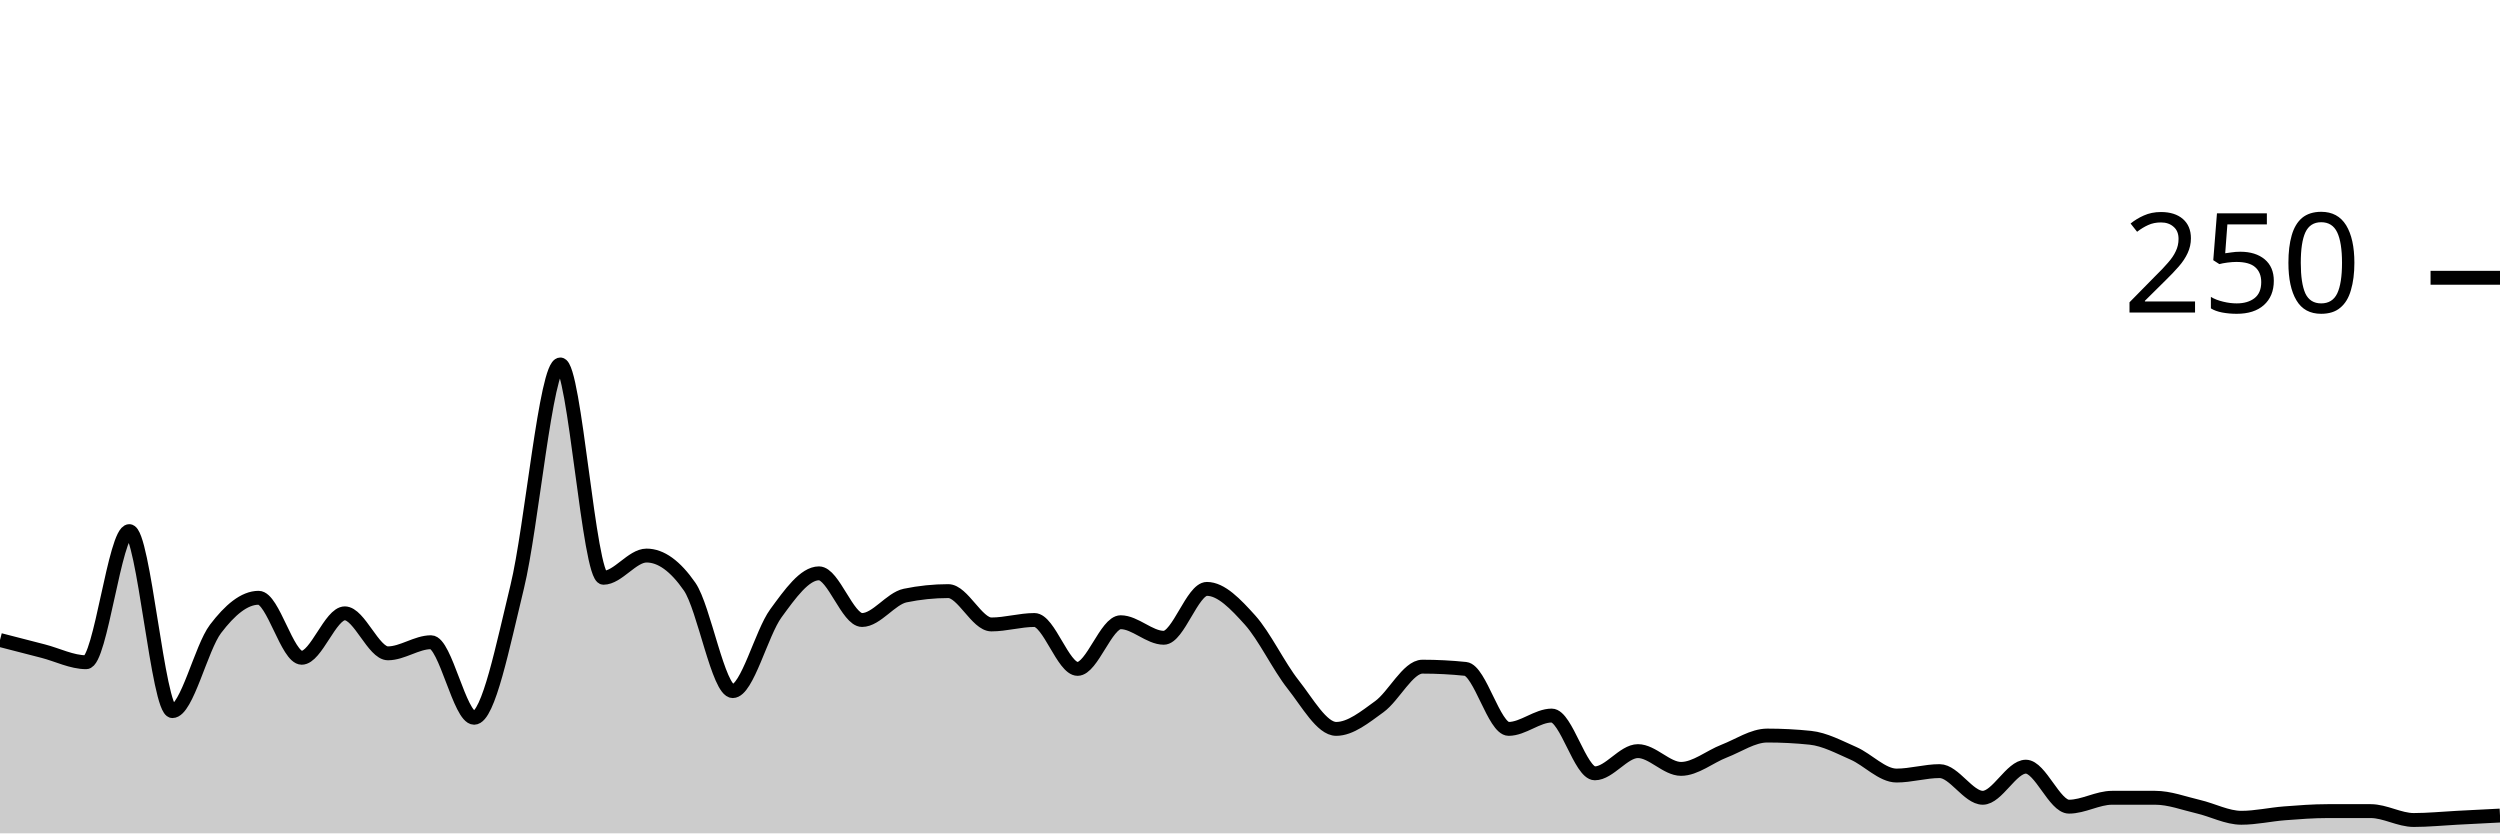
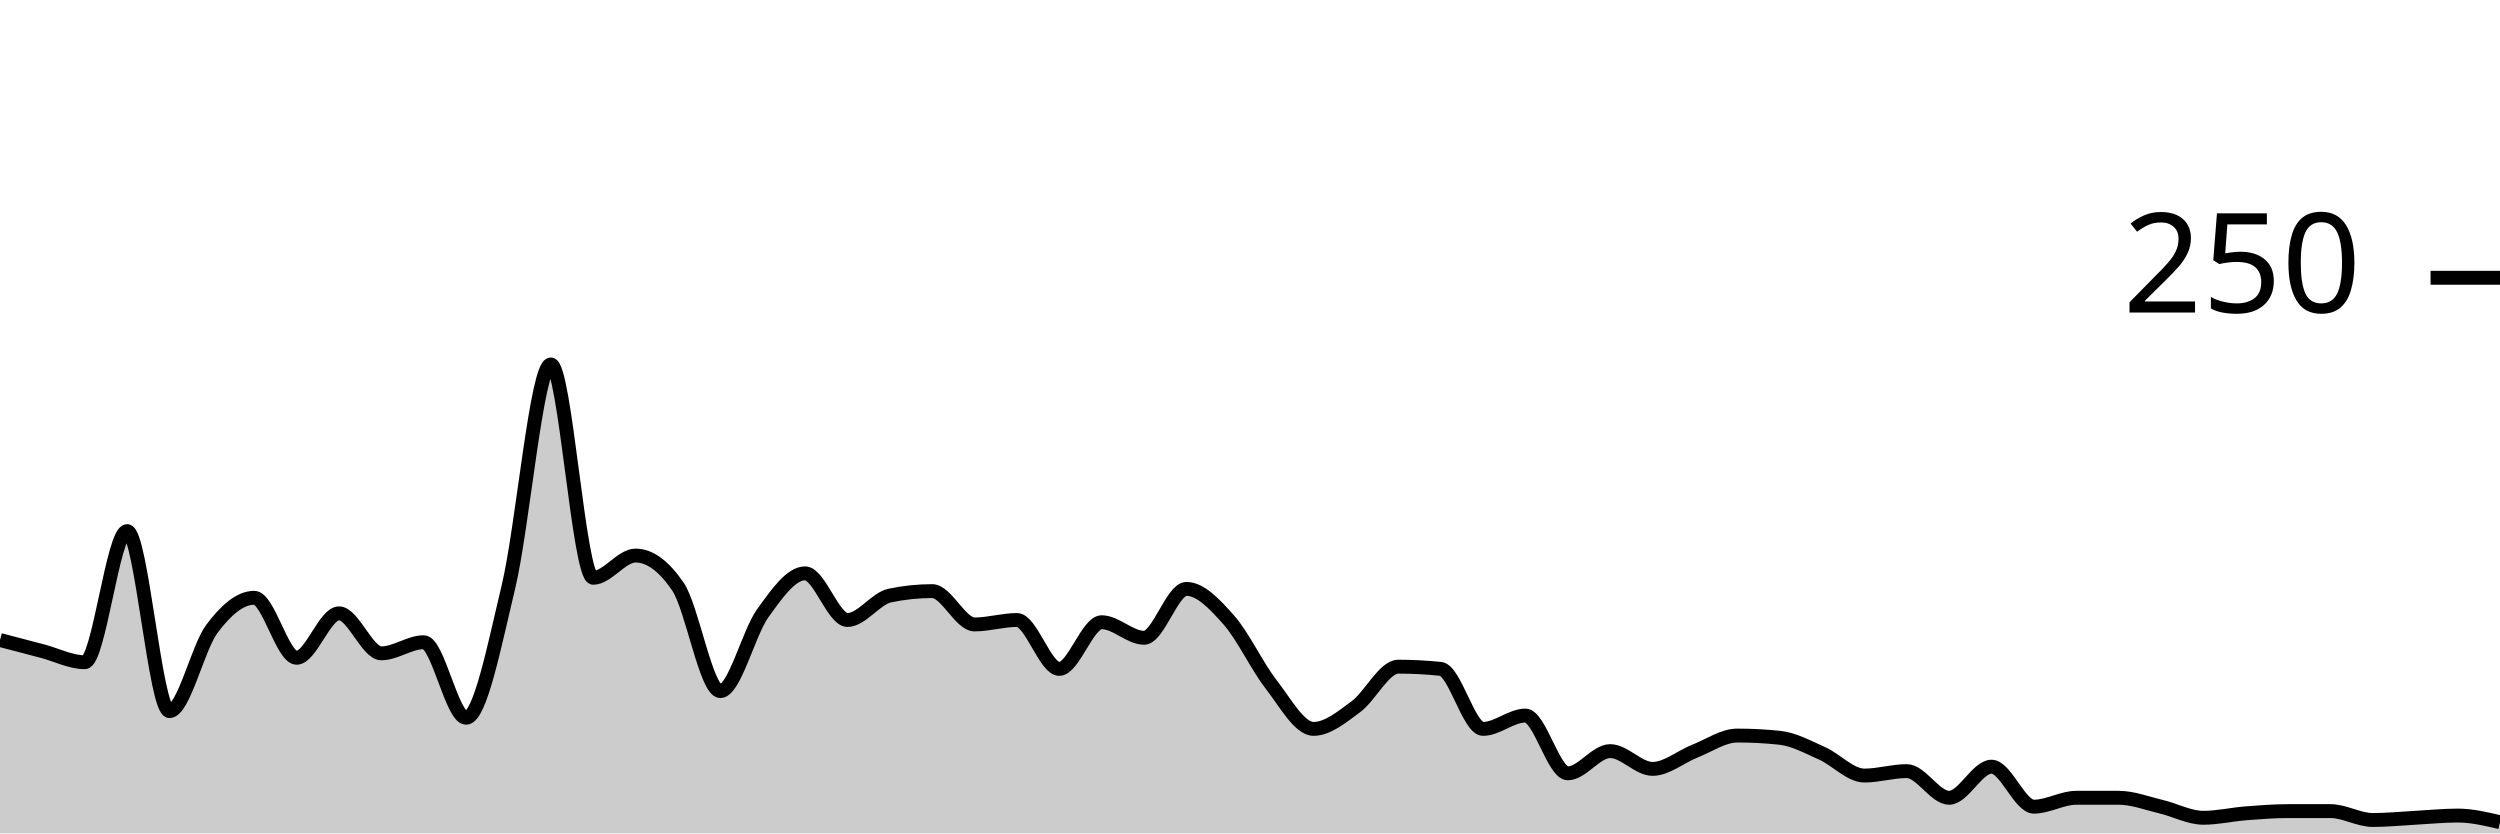
<svg xmlns="http://www.w3.org/2000/svg" viewBox="0 0 180 60">
  <g transform="translate(0,20)">
-     <path class="area" fill="rgba(0, 0, 0, 0.2)" d="M0,26.08C1.034,26.347,2.069,26.613,3.103,26.88C4.138,27.147,5.172,27.68,6.207,27.68C7.241,27.68,8.276,18.24,9.31,18.24C10.345,18.24,11.379,31.2,12.414,31.2C13.448,31.2,14.483,26.64,15.517,25.28C16.552,23.92,17.586,23.04,18.621,23.04C19.655,23.04,20.69,27.36,21.724,27.36C22.759,27.36,23.793,24.16,24.828,24.16C25.862,24.16,26.897,27.04,27.931,27.04C28.966,27.04,30,26.24,31.034,26.24C32.069,26.24,33.103,31.68,34.138,31.68C35.172,31.68,36.207,26.48,37.241,22.24C38.276,18,39.31,6.24,40.345,6.24C41.379,6.24,42.414,21.6,43.448,21.6C44.483,21.6,45.517,20,46.552,20C47.586,20,48.621,20.747,49.655,22.24C50.69,23.733,51.724,29.76,52.759,29.76C53.793,29.76,54.828,25.573,55.862,24.16C56.897,22.747,57.931,21.28,58.966,21.28C60,21.28,61.034,24.64,62.069,24.64C63.103,24.64,64.138,23.093,65.172,22.88C66.207,22.667,67.241,22.56,68.276,22.56C69.31,22.56,70.345,24.96,71.379,24.96C72.414,24.96,73.448,24.64,74.483,24.64C75.517,24.64,76.552,28.16,77.586,28.16C78.621,28.16,79.655,24.8,80.69,24.8C81.724,24.8,82.759,25.92,83.793,25.92C84.828,25.92,85.862,22.4,86.897,22.4C87.931,22.4,88.966,23.493,90,24.64C91.034,25.787,92.069,27.973,93.103,29.28C94.138,30.587,95.172,32.48,96.207,32.48C97.241,32.48,98.276,31.627,99.31,30.88C100.345,30.133,101.379,28,102.414,28C103.448,28,104.483,28.053,105.517,28.16C106.552,28.267,107.586,32.48,108.621,32.48C109.655,32.48,110.69,31.52,111.724,31.52C112.759,31.52,113.793,35.68,114.828,35.68C115.862,35.68,116.897,34.08,117.931,34.08C118.966,34.08,120,35.36,121.034,35.36C122.069,35.36,123.103,34.48,124.138,34.08C125.172,33.68,126.207,32.96,127.241,32.96C128.276,32.96,129.31,33.013,130.345,33.12C131.379,33.227,132.414,33.787,133.448,34.24C134.483,34.693,135.517,35.84,136.552,35.84C137.586,35.84,138.621,35.52,139.655,35.52C140.69,35.52,141.724,37.44,142.759,37.44C143.793,37.44,144.828,35.2,145.862,35.2C146.897,35.2,147.931,38.08,148.966,38.08C150,38.08,151.034,37.44,152.069,37.44C153.103,37.44,154.138,37.44,155.172,37.44C156.207,37.44,157.241,37.84,158.276,38.08C159.31,38.32,160.345,38.88,161.379,38.88C162.414,38.88,163.448,38.64,164.483,38.56C165.517,38.48,166.552,38.4,167.586,38.4C168.621,38.4,169.655,38.4,170.69,38.4C171.724,38.4,172.759,39.04,173.793,39.04C174.828,39.04,175.862,38.933,176.897,38.88C177.931,38.827,178.966,38.773,180,38.72L180,40C178.966,40,177.931,40,176.897,40C175.862,40,174.828,40,173.793,40C172.759,40,171.724,40,170.69,40C169.655,40,168.621,40,167.586,40C166.552,40,165.517,40,164.483,40C163.448,40,162.414,40,161.379,40C160.345,40,159.31,40,158.276,40C157.241,40,156.207,40,155.172,40C154.138,40,153.103,40,152.069,40C151.034,40,150,40,148.966,40C147.931,40,146.897,40,145.862,40C144.828,40,143.793,40,142.759,40C141.724,40,140.69,40,139.655,40C138.621,40,137.586,40,136.552,40C135.517,40,134.483,40,133.448,40C132.414,40,131.379,40,130.345,40C129.31,40,128.276,40,127.241,40C126.207,40,125.172,40,124.138,40C123.103,40,122.069,40,121.034,40C120,40,118.966,40,117.931,40C116.897,40,115.862,40,114.828,40C113.793,40,112.759,40,111.724,40C110.69,40,109.655,40,108.621,40C107.586,40,106.552,40,105.517,40C104.483,40,103.448,40,102.414,40C101.379,40,100.345,40,99.31,40C98.276,40,97.241,40,96.207,40C95.172,40,94.138,40,93.103,40C92.069,40,91.034,40,90,40C88.966,40,87.931,40,86.897,40C85.862,40,84.828,40,83.793,40C82.759,40,81.724,40,80.69,40C79.655,40,78.621,40,77.586,40C76.552,40,75.517,40,74.483,40C73.448,40,72.414,40,71.379,40C70.345,40,69.31,40,68.276,40C67.241,40,66.207,40,65.172,40C64.138,40,63.103,40,62.069,40C61.034,40,60,40,58.966,40C57.931,40,56.897,40,55.862,40C54.828,40,53.793,40,52.759,40C51.724,40,50.69,40,49.655,40C48.621,40,47.586,40,46.552,40C45.517,40,44.483,40,43.448,40C42.414,40,41.379,40,40.345,40C39.31,40,38.276,40,37.241,40C36.207,40,35.172,40,34.138,40C33.103,40,32.069,40,31.034,40C30,40,28.966,40,27.931,40C26.897,40,25.862,40,24.828,40C23.793,40,22.759,40,21.724,40C20.69,40,19.655,40,18.621,40C17.586,40,16.552,40,15.517,40C14.483,40,13.448,40,12.414,40C11.379,40,10.345,40,9.31,40C8.276,40,7.241,40,6.207,40C5.172,40,4.138,40,3.103,40C2.069,40,1.034,40,0,40Z" />
-     <path class="line" stroke="black" fill="none" d="M0,26.08C1.034,26.347,2.069,26.613,3.103,26.88C4.138,27.147,5.172,27.68,6.207,27.68C7.241,27.68,8.276,18.24,9.31,18.24C10.345,18.24,11.379,31.2,12.414,31.2C13.448,31.2,14.483,26.64,15.517,25.28C16.552,23.92,17.586,23.04,18.621,23.04C19.655,23.04,20.69,27.36,21.724,27.36C22.759,27.36,23.793,24.16,24.828,24.16C25.862,24.16,26.897,27.04,27.931,27.04C28.966,27.04,30,26.24,31.034,26.24C32.069,26.24,33.103,31.68,34.138,31.68C35.172,31.68,36.207,26.48,37.241,22.24C38.276,18,39.31,6.24,40.345,6.24C41.379,6.24,42.414,21.6,43.448,21.6C44.483,21.6,45.517,20,46.552,20C47.586,20,48.621,20.747,49.655,22.24C50.69,23.733,51.724,29.76,52.759,29.76C53.793,29.76,54.828,25.573,55.862,24.16C56.897,22.747,57.931,21.28,58.966,21.28C60,21.28,61.034,24.64,62.069,24.64C63.103,24.64,64.138,23.093,65.172,22.88C66.207,22.667,67.241,22.56,68.276,22.56C69.31,22.56,70.345,24.96,71.379,24.96C72.414,24.96,73.448,24.64,74.483,24.64C75.517,24.64,76.552,28.16,77.586,28.16C78.621,28.16,79.655,24.8,80.69,24.8C81.724,24.8,82.759,25.92,83.793,25.92C84.828,25.92,85.862,22.4,86.897,22.4C87.931,22.4,88.966,23.493,90,24.64C91.034,25.787,92.069,27.973,93.103,29.28C94.138,30.587,95.172,32.48,96.207,32.48C97.241,32.48,98.276,31.627,99.31,30.88C100.345,30.133,101.379,28,102.414,28C103.448,28,104.483,28.053,105.517,28.16C106.552,28.267,107.586,32.48,108.621,32.48C109.655,32.48,110.69,31.52,111.724,31.52C112.759,31.52,113.793,35.68,114.828,35.68C115.862,35.68,116.897,34.08,117.931,34.08C118.966,34.08,120,35.36,121.034,35.36C122.069,35.36,123.103,34.48,124.138,34.08C125.172,33.68,126.207,32.96,127.241,32.96C128.276,32.96,129.31,33.013,130.345,33.12C131.379,33.227,132.414,33.787,133.448,34.24C134.483,34.693,135.517,35.84,136.552,35.84C137.586,35.84,138.621,35.52,139.655,35.52C140.69,35.52,141.724,37.44,142.759,37.44C143.793,37.44,144.828,35.2,145.862,35.2C146.897,35.2,147.931,38.08,148.966,38.08C150,38.08,151.034,37.44,152.069,37.44C153.103,37.44,154.138,37.44,155.172,37.44C156.207,37.44,157.241,37.84,158.276,38.08C159.31,38.32,160.345,38.88,161.379,38.88C162.414,38.88,163.448,38.64,164.483,38.56C165.517,38.48,166.552,38.4,167.586,38.4C168.621,38.4,169.655,38.4,170.69,38.4C171.724,38.4,172.759,39.04,173.793,39.04C174.828,39.04,175.862,38.933,176.897,38.88C177.931,38.827,178.966,38.773,180,38.72" />
+     <path class="area" fill="rgba(0, 0, 0, 0.2)" d="M0,26.08C1.017,26.347,2.034,26.613,3.051,26.88C4.068,27.147,5.085,27.68,6.102,27.68C7.119,27.68,8.136,18.24,9.153,18.24C10.169,18.24,11.186,31.2,12.203,31.2C13.22,31.2,14.237,26.64,15.254,25.28C16.271,23.92,17.288,23.04,18.305,23.04C19.322,23.04,20.339,27.36,21.356,27.36C22.373,27.36,23.39,24.16,24.407,24.16C25.424,24.16,26.441,27.04,27.458,27.04C28.475,27.04,29.492,26.24,30.508,26.24C31.525,26.24,32.542,31.68,33.559,31.68C34.576,31.68,35.593,26.48,36.61,22.24C37.627,18,38.644,6.24,39.661,6.24C40.678,6.24,41.695,21.6,42.712,21.6C43.729,21.6,44.746,20,45.763,20C46.78,20,47.797,20.747,48.814,22.24C49.831,23.733,50.847,29.76,51.864,29.76C52.881,29.76,53.898,25.573,54.915,24.16C55.932,22.747,56.949,21.28,57.966,21.28C58.983,21.28,60,24.64,61.017,24.64C62.034,24.64,63.051,23.093,64.068,22.88C65.085,22.667,66.102,22.56,67.119,22.56C68.136,22.56,69.153,24.96,70.169,24.96C71.186,24.96,72.203,24.64,73.22,24.64C74.237,24.64,75.254,28.16,76.271,28.16C77.288,28.16,78.305,24.8,79.322,24.8C80.339,24.8,81.356,25.92,82.373,25.92C83.39,25.92,84.407,22.4,85.424,22.4C86.441,22.4,87.458,23.493,88.475,24.64C89.492,25.787,90.508,27.973,91.525,29.28C92.542,30.587,93.559,32.48,94.576,32.48C95.593,32.48,96.61,31.627,97.627,30.88C98.644,30.133,99.661,28,100.678,28C101.695,28,102.712,28.053,103.729,28.16C104.746,28.267,105.763,32.48,106.78,32.48C107.797,32.48,108.814,31.52,109.831,31.52C110.847,31.52,111.864,35.68,112.881,35.68C113.898,35.68,114.915,34.08,115.932,34.08C116.949,34.08,117.966,35.36,118.983,35.36C120,35.36,121.017,34.48,122.034,34.08C123.051,33.68,124.068,32.96,125.085,32.96C126.102,32.96,127.119,33.013,128.136,33.12C129.153,33.227,130.169,33.787,131.186,34.24C132.203,34.693,133.22,35.84,134.237,35.84C135.254,35.84,136.271,35.52,137.288,35.52C138.305,35.52,139.322,37.44,140.339,37.44C141.356,37.44,142.373,35.2,143.39,35.2C144.407,35.2,145.424,38.08,146.441,38.08C147.458,38.08,148.475,37.44,149.492,37.44C150.508,37.44,151.525,37.44,152.542,37.44C153.559,37.44,154.576,37.84,155.593,38.08C156.61,38.32,157.627,38.88,158.644,38.88C159.661,38.88,160.678,38.64,161.695,38.56C162.712,38.48,163.729,38.4,164.746,38.4C165.763,38.4,166.78,38.4,167.797,38.4C168.814,38.4,169.831,39.04,170.847,39.04C171.864,39.04,172.881,38.933,173.898,38.88C174.915,38.827,175.932,38.72,176.949,38.72C177.966,38.72,178.983,38.96,180,39.2L180,40C178.983,40,177.966,40,176.949,40C175.932,40,174.915,40,173.898,40C172.881,40,171.864,40,170.847,40C169.831,40,168.814,40,167.797,40C166.78,40,165.763,40,164.746,40C163.729,40,162.712,40,161.695,40C160.678,40,159.661,40,158.644,40C157.627,40,156.61,40,155.593,40C154.576,40,153.559,40,152.542,40C151.525,40,150.508,40,149.492,40C148.475,40,147.458,40,146.441,40C145.424,40,144.407,40,143.39,40C142.373,40,141.356,40,140.339,40C139.322,40,138.305,40,137.288,40C136.271,40,135.254,40,134.237,40C133.22,40,132.203,40,131.186,40C130.169,40,129.153,40,128.136,40C127.119,40,126.102,40,125.085,40C124.068,40,123.051,40,122.034,40C121.017,40,120,40,118.983,40C117.966,40,116.949,40,115.932,40C114.915,40,113.898,40,112.881,40C111.864,40,110.847,40,109.831,40C108.814,40,107.797,40,106.78,40C105.763,40,104.746,40,103.729,40C102.712,40,101.695,40,100.678,40C99.661,40,98.644,40,97.627,40C96.61,40,95.593,40,94.576,40C93.559,40,92.542,40,91.525,40C90.508,40,89.492,40,88.475,40C87.458,40,86.441,40,85.424,40C84.407,40,83.39,40,82.373,40C81.356,40,80.339,40,79.322,40C78.305,40,77.288,40,76.271,40C75.254,40,74.237,40,73.22,40C72.203,40,71.186,40,70.169,40C69.153,40,68.136,40,67.119,40C66.102,40,65.085,40,64.068,40C63.051,40,62.034,40,61.017,40C60,40,58.983,40,57.966,40C56.949,40,55.932,40,54.915,40C53.898,40,52.881,40,51.864,40C50.847,40,49.831,40,48.814,40C47.797,40,46.78,40,45.763,40C44.746,40,43.729,40,42.712,40C41.695,40,40.678,40,39.661,40C38.644,40,37.627,40,36.61,40C35.593,40,34.576,40,33.559,40C32.542,40,31.525,40,30.508,40C29.492,40,28.475,40,27.458,40C26.441,40,25.424,40,24.407,40C23.39,40,22.373,40,21.356,40C20.339,40,19.322,40,18.305,40C17.288,40,16.271,40,15.254,40C14.237,40,13.22,40,12.203,40C11.186,40,10.169,40,9.153,40C8.136,40,7.119,40,6.102,40C5.085,40,4.068,40,3.051,40C2.034,40,1.017,40,0,40Z" />
+     <path class="line" stroke="black" fill="none" d="M0,26.08C1.017,26.347,2.034,26.613,3.051,26.88C4.068,27.147,5.085,27.68,6.102,27.68C7.119,27.68,8.136,18.24,9.153,18.24C10.169,18.24,11.186,31.2,12.203,31.2C13.22,31.2,14.237,26.64,15.254,25.28C16.271,23.92,17.288,23.04,18.305,23.04C19.322,23.04,20.339,27.36,21.356,27.36C22.373,27.36,23.39,24.16,24.407,24.16C25.424,24.16,26.441,27.04,27.458,27.04C28.475,27.04,29.492,26.24,30.508,26.24C31.525,26.24,32.542,31.68,33.559,31.68C34.576,31.68,35.593,26.48,36.61,22.24C37.627,18,38.644,6.24,39.661,6.24C40.678,6.24,41.695,21.6,42.712,21.6C43.729,21.6,44.746,20,45.763,20C46.78,20,47.797,20.747,48.814,22.24C49.831,23.733,50.847,29.76,51.864,29.76C52.881,29.76,53.898,25.573,54.915,24.16C55.932,22.747,56.949,21.28,57.966,21.28C58.983,21.28,60,24.64,61.017,24.64C62.034,24.64,63.051,23.093,64.068,22.88C65.085,22.667,66.102,22.56,67.119,22.56C68.136,22.56,69.153,24.96,70.169,24.96C71.186,24.96,72.203,24.64,73.22,24.64C74.237,24.64,75.254,28.16,76.271,28.16C77.288,28.16,78.305,24.8,79.322,24.8C80.339,24.8,81.356,25.92,82.373,25.92C83.39,25.92,84.407,22.4,85.424,22.4C86.441,22.4,87.458,23.493,88.475,24.64C89.492,25.787,90.508,27.973,91.525,29.28C92.542,30.587,93.559,32.48,94.576,32.48C95.593,32.48,96.61,31.627,97.627,30.88C98.644,30.133,99.661,28,100.678,28C101.695,28,102.712,28.053,103.729,28.16C104.746,28.267,105.763,32.48,106.78,32.48C107.797,32.48,108.814,31.52,109.831,31.52C110.847,31.52,111.864,35.68,112.881,35.68C113.898,35.68,114.915,34.08,115.932,34.08C116.949,34.08,117.966,35.36,118.983,35.36C120,35.36,121.017,34.48,122.034,34.08C123.051,33.68,124.068,32.96,125.085,32.96C126.102,32.96,127.119,33.013,128.136,33.12C129.153,33.227,130.169,33.787,131.186,34.24C132.203,34.693,133.22,35.84,134.237,35.84C135.254,35.84,136.271,35.52,137.288,35.52C138.305,35.52,139.322,37.44,140.339,37.44C141.356,37.44,142.373,35.2,143.39,35.2C144.407,35.2,145.424,38.08,146.441,38.08C147.458,38.08,148.475,37.44,149.492,37.44C150.508,37.44,151.525,37.44,152.542,37.44C153.559,37.44,154.576,37.84,155.593,38.08C156.61,38.32,157.627,38.88,158.644,38.88C159.661,38.88,160.678,38.64,161.695,38.56C162.712,38.48,163.729,38.4,164.746,38.4C165.763,38.4,166.78,38.4,167.797,38.4C168.814,38.4,169.831,39.04,170.847,39.04C171.864,39.04,172.881,38.933,173.898,38.88C174.915,38.827,175.932,38.72,176.949,38.72C177.966,38.72,178.983,38.96,180,39.2" />
    <path class="axis-ceiling" stroke-width="1" stroke="black" fill="none" d="M175,0L180,0" />
    <text class="axis-ceiling-label" font-family="sans-serif" text-anchor="end" font-size="10px" x="170" y="2.5">250</text>
  </g>
</svg>
